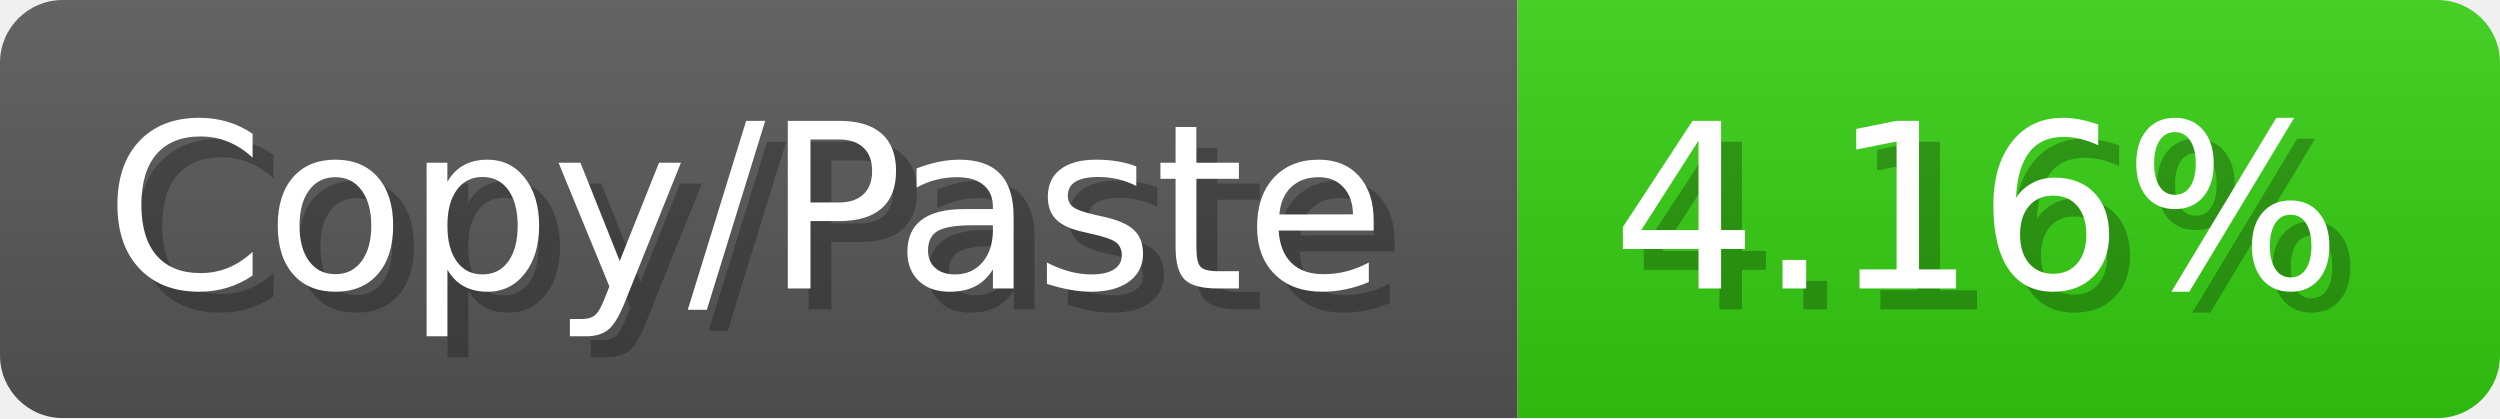
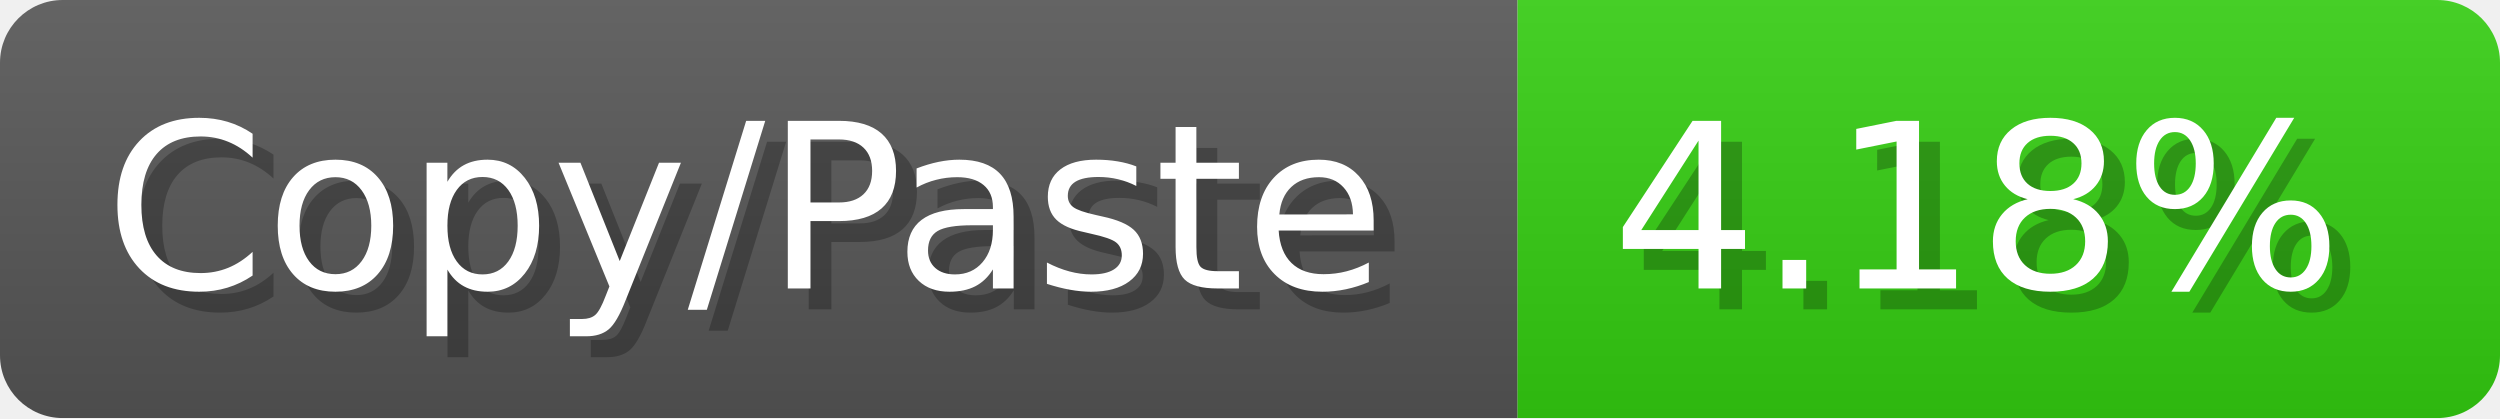
<svg xmlns="http://www.w3.org/2000/svg" width="119.6" height="20" viewBox="0 0 1196 200">
  <linearGradient id="a" x2="0" y2="100%">
    <stop offset="0" stop-opacity=".1" stop-color="#EEE" />
    <stop offset="1" stop-opacity=".1" />
  </linearGradient>
  <mask id="m">
    <rect width="1196" height="200" rx="30" fill="#FFF" />
  </mask>
  <g mask="url(#m)">
    <rect width="726" height="200" fill="#555" />
    <rect width="470" height="200" fill="#3C1" x="726" />
    <rect width="1196" height="200" fill="url(#a)" />
  </g>
  <g fill="#fff" text-anchor="start" font-family="Verdana,DejaVu Sans,sans-serif" font-size="110">
    <text x="60" y="148" textLength="626" fill="#000" opacity="0.25">Copy/Paste</text>
    <text x="50" y="138" textLength="626">Copy/Paste</text>
-     <text x="781" y="148" textLength="370" fill="#000" opacity="0.25">4.16%</text>
-     <text x="771" y="138" textLength="370">4.16%</text>
+     <text x="781" y="148" textLength="370" fill="#000" opacity="0.25">4.18%</text>
+     <text x="771" y="138" textLength="370">4.18%</text>
  </g>
</svg>
